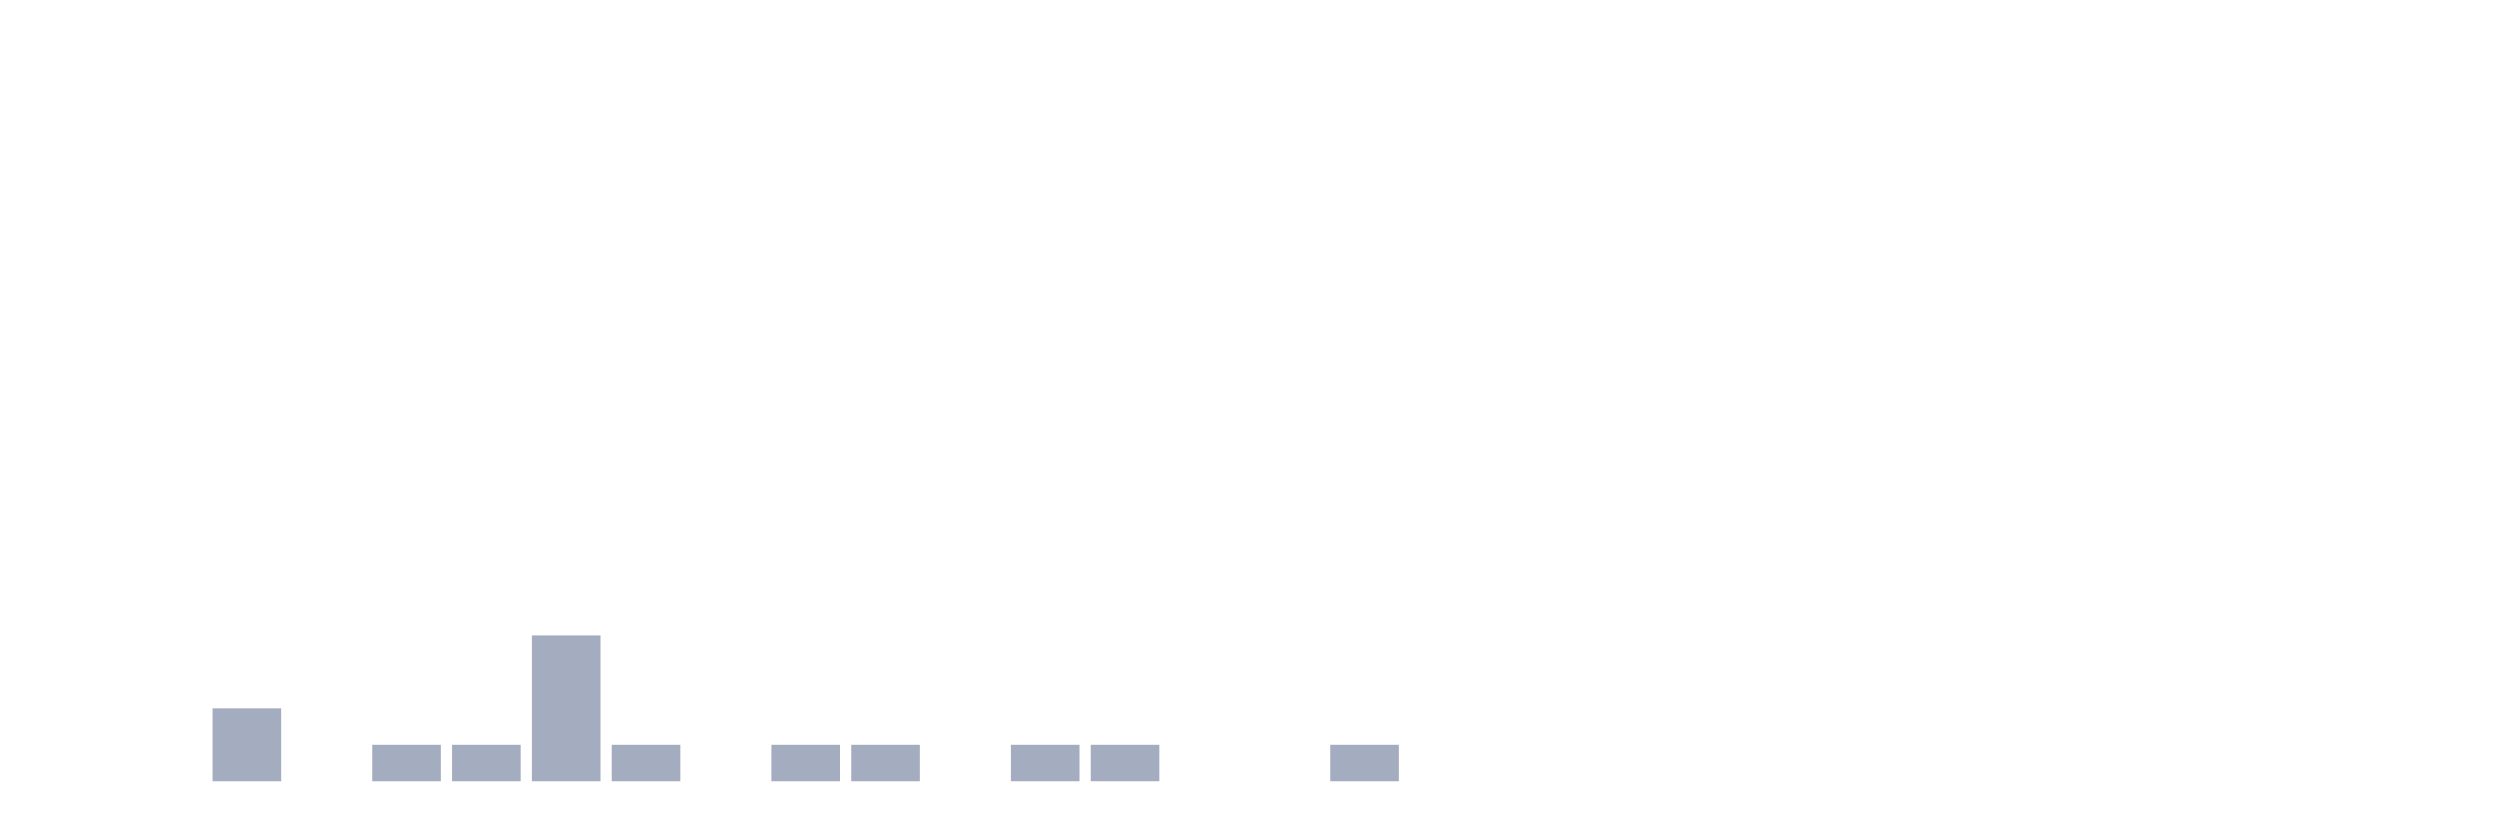
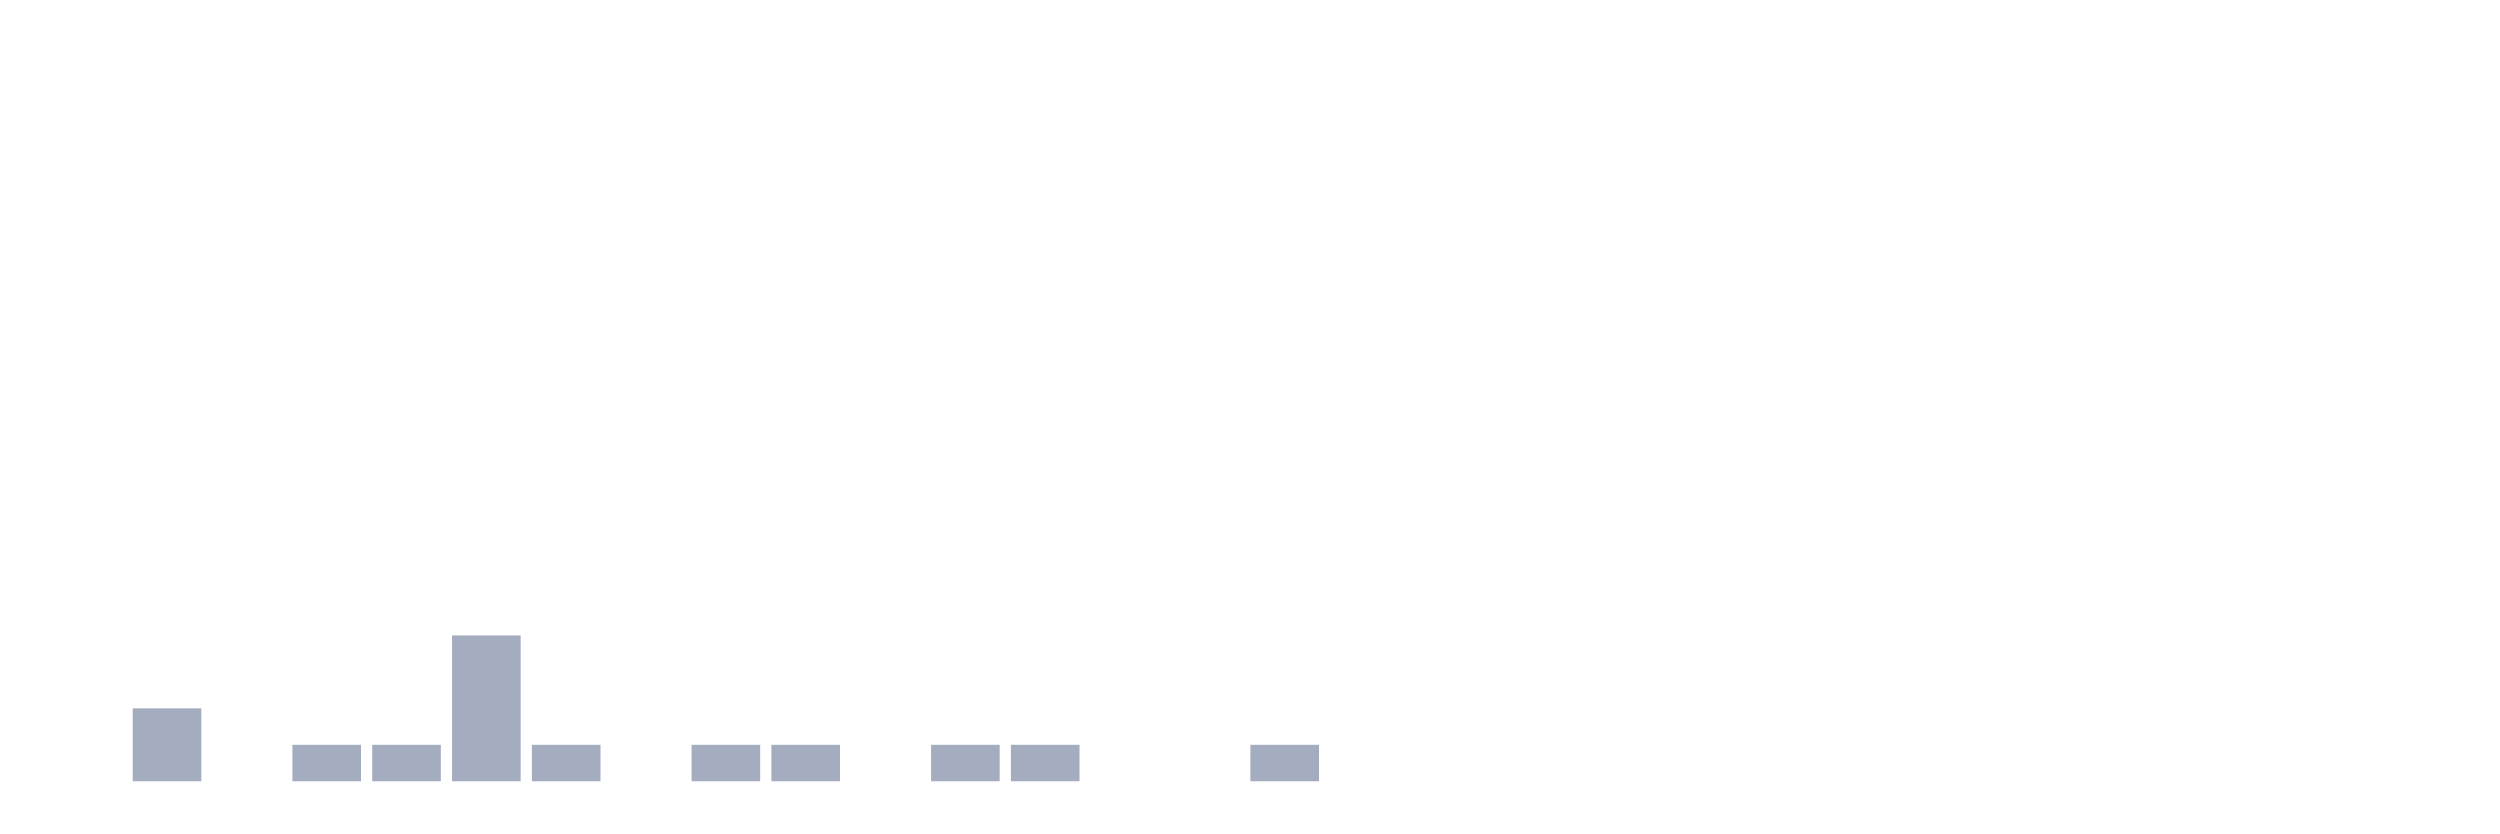
<svg xmlns="http://www.w3.org/2000/svg" viewBox="0 0 480 160">
  <g transform="translate(10,10)">
    <rect class="bar" x="0.153" width="13.175" y="140" height="0" fill="rgb(164,173,192)" />
-     <rect class="bar" x="15.482" width="13.175" y="140" height="0" fill="rgb(164,173,192)" />
-     <rect class="bar" x="30.81" width="13.175" y="126" height="14" fill="rgb(164,173,192)" />
-     <rect class="bar" x="46.138" width="13.175" y="140" height="0" fill="rgb(164,173,192)" />
+     <rect class="bar" x="15.482" width="13.175" y="126" height="14" fill="rgb(164,173,192)" />
+     <rect class="bar" x="30.81" width="13.175" y="140" height="0" fill="rgb(164,173,192)" />
+     <rect class="bar" x="46.138" width="13.175" y="133" height="7" fill="rgb(164,173,192)" />
    <rect class="bar" x="61.466" width="13.175" y="133" height="7" fill="rgb(164,173,192)" />
-     <rect class="bar" x="76.794" width="13.175" y="133" height="7" fill="rgb(164,173,192)" />
-     <rect class="bar" x="92.123" width="13.175" y="112" height="28" fill="rgb(164,173,192)" />
-     <rect class="bar" x="107.451" width="13.175" y="133" height="7" fill="rgb(164,173,192)" />
-     <rect class="bar" x="122.779" width="13.175" y="140" height="0" fill="rgb(164,173,192)" />
+     <rect class="bar" x="76.794" width="13.175" y="112" height="28" fill="rgb(164,173,192)" />
+     <rect class="bar" x="92.123" width="13.175" y="133" height="7" fill="rgb(164,173,192)" />
+     <rect class="bar" x="107.451" width="13.175" y="140" height="0" fill="rgb(164,173,192)" />
+     <rect class="bar" x="122.779" width="13.175" y="133" height="7" fill="rgb(164,173,192)" />
    <rect class="bar" x="138.107" width="13.175" y="133" height="7" fill="rgb(164,173,192)" />
-     <rect class="bar" x="153.436" width="13.175" y="133" height="7" fill="rgb(164,173,192)" />
-     <rect class="bar" x="168.764" width="13.175" y="140" height="0" fill="rgb(164,173,192)" />
+     <rect class="bar" x="153.436" width="13.175" y="140" height="0" fill="rgb(164,173,192)" />
+     <rect class="bar" x="168.764" width="13.175" y="133" height="7" fill="rgb(164,173,192)" />
    <rect class="bar" x="184.092" width="13.175" y="133" height="7" fill="rgb(164,173,192)" />
-     <rect class="bar" x="199.42" width="13.175" y="133" height="7" fill="rgb(164,173,192)" />
+     <rect class="bar" x="199.42" width="13.175" y="140" height="0" fill="rgb(164,173,192)" />
    <rect class="bar" x="214.748" width="13.175" y="140" height="0" fill="rgb(164,173,192)" />
-     <rect class="bar" x="230.077" width="13.175" y="140" height="0" fill="rgb(164,173,192)" />
-     <rect class="bar" x="245.405" width="13.175" y="133" height="7" fill="rgb(164,173,192)" />
+     <rect class="bar" x="230.077" width="13.175" y="133" height="7" fill="rgb(164,173,192)" />
+     <rect class="bar" x="245.405" width="13.175" y="140" height="0" fill="rgb(164,173,192)" />
    <rect class="bar" x="260.733" width="13.175" y="140" height="0" fill="rgb(164,173,192)" />
    <rect class="bar" x="276.061" width="13.175" y="140" height="0" fill="rgb(164,173,192)" />
    <rect class="bar" x="291.39" width="13.175" y="140" height="0" fill="rgb(164,173,192)" />
    <rect class="bar" x="306.718" width="13.175" y="140" height="0" fill="rgb(164,173,192)" />
    <rect class="bar" x="322.046" width="13.175" y="140" height="0" fill="rgb(164,173,192)" />
    <rect class="bar" x="337.374" width="13.175" y="140" height="0" fill="rgb(164,173,192)" />
    <rect class="bar" x="352.702" width="13.175" y="140" height="0" fill="rgb(164,173,192)" />
    <rect class="bar" x="368.031" width="13.175" y="140" height="0" fill="rgb(164,173,192)" />
    <rect class="bar" x="383.359" width="13.175" y="140" height="0" fill="rgb(164,173,192)" />
    <rect class="bar" x="398.687" width="13.175" y="140" height="0" fill="rgb(164,173,192)" />
    <rect class="bar" x="414.015" width="13.175" y="140" height="0" fill="rgb(164,173,192)" />
    <rect class="bar" x="429.344" width="13.175" y="140" height="0" fill="rgb(164,173,192)" />
    <rect class="bar" x="444.672" width="13.175" y="140" height="0" fill="rgb(164,173,192)" />
  </g>
</svg>
